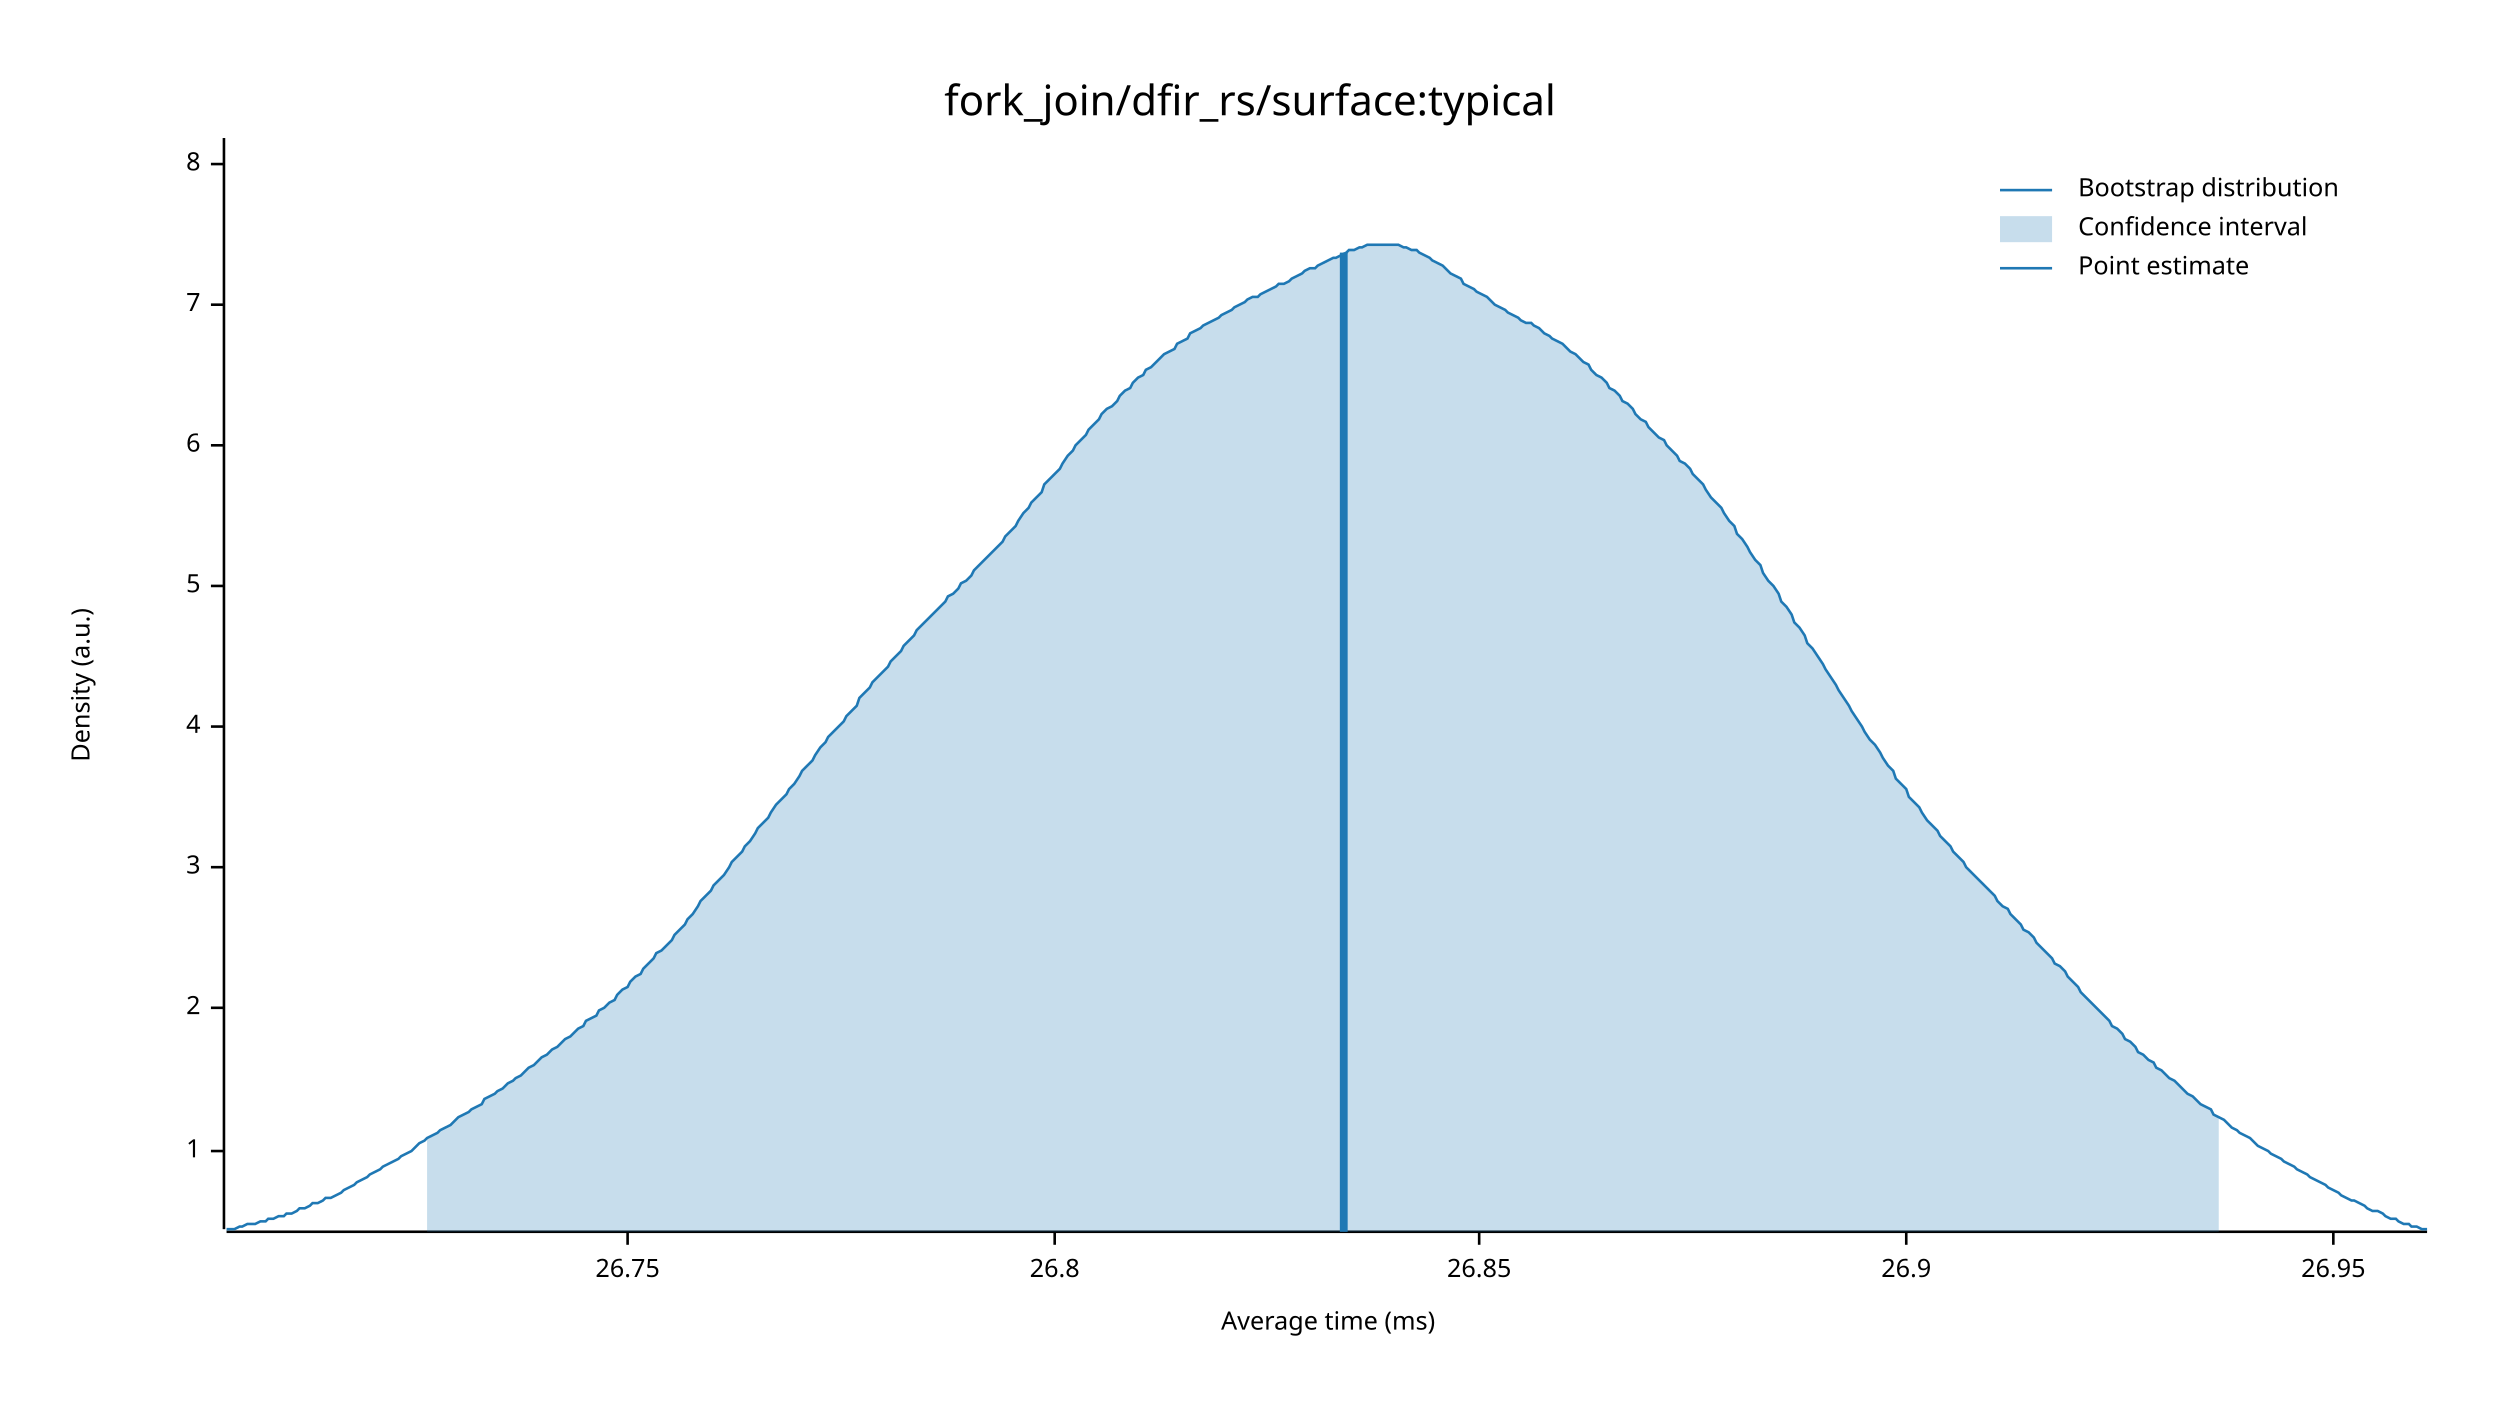
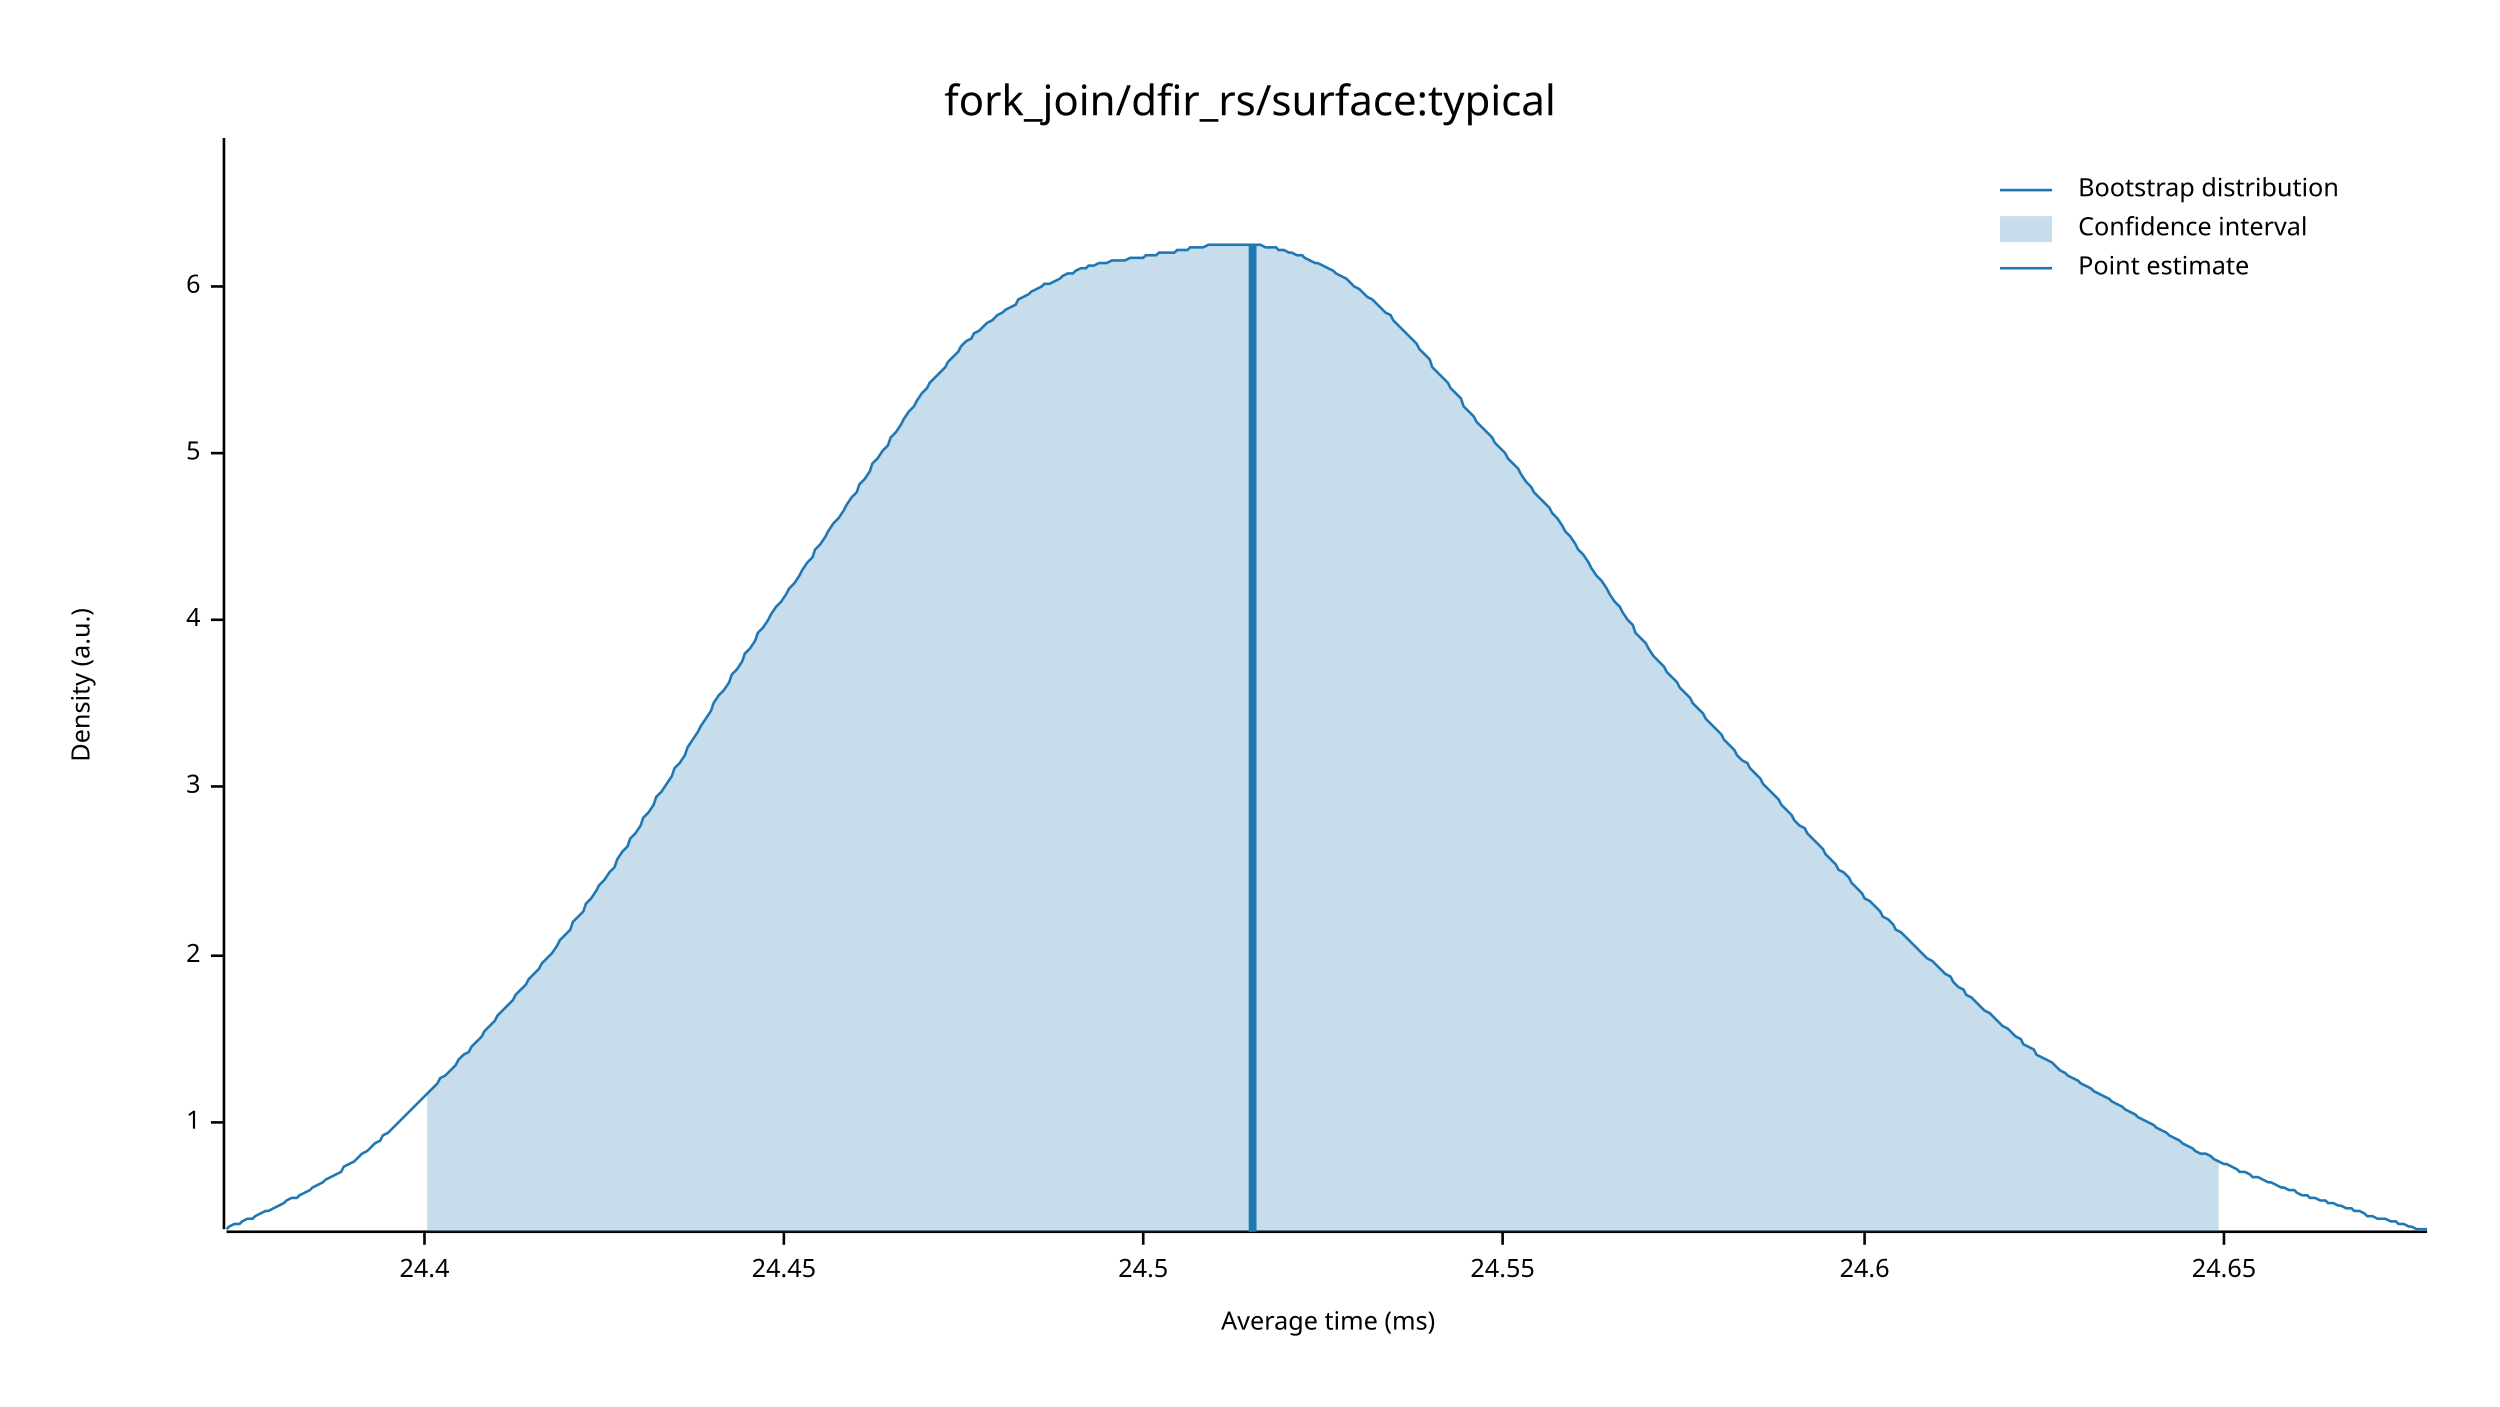
<svg xmlns="http://www.w3.org/2000/svg" width="960" height="540" viewBox="0 0 960 540">
  <text x="480" y="32" dy="0.76em" text-anchor="middle" font-family="sans-serif" font-size="16.129" opacity="1" fill="#000000">
fork_join/dfir_rs/surface:typical
</text>
  <text x="27" y="263" dy="0.76em" text-anchor="middle" font-family="sans-serif" font-size="9.677" opacity="1" fill="#000000" transform="rotate(270, 27, 263)">
Density (a.u.)
</text>
  <text x="510" y="513" dy="-0.5ex" text-anchor="middle" font-family="sans-serif" font-size="9.677" opacity="1" fill="#000000">
Average time (ms)
</text>
  <polyline fill="none" opacity="1" stroke="#000000" stroke-width="1" points="86,53 86,472 " />
-   <text x="77" y="442" dy="0.5ex" text-anchor="end" font-family="sans-serif" font-size="9.677" opacity="1" fill="#000000">
+   <text x="77" y="431" dy="0.5ex" text-anchor="end" font-family="sans-serif" font-size="9.677" opacity="1" fill="#000000">
1
</text>
-   <polyline fill="none" opacity="1" stroke="#000000" stroke-width="1" points="81,442 86,442 " />
-   <text x="77" y="387" dy="0.5ex" text-anchor="end" font-family="sans-serif" font-size="9.677" opacity="1" fill="#000000">
+   <polyline fill="none" opacity="1" stroke="#000000" stroke-width="1" points="81,431 86,431 " />
+   <text x="77" y="367" dy="0.5ex" text-anchor="end" font-family="sans-serif" font-size="9.677" opacity="1" fill="#000000">
2
</text>
-   <polyline fill="none" opacity="1" stroke="#000000" stroke-width="1" points="81,387 86,387 " />
-   <text x="77" y="333" dy="0.5ex" text-anchor="end" font-family="sans-serif" font-size="9.677" opacity="1" fill="#000000">
+   <polyline fill="none" opacity="1" stroke="#000000" stroke-width="1" points="81,367 86,367 " />
+   <text x="77" y="302" dy="0.5ex" text-anchor="end" font-family="sans-serif" font-size="9.677" opacity="1" fill="#000000">
3
</text>
-   <polyline fill="none" opacity="1" stroke="#000000" stroke-width="1" points="81,333 86,333 " />
-   <text x="77" y="279" dy="0.5ex" text-anchor="end" font-family="sans-serif" font-size="9.677" opacity="1" fill="#000000">
+   <polyline fill="none" opacity="1" stroke="#000000" stroke-width="1" points="81,302 86,302 " />
+   <text x="77" y="238" dy="0.5ex" text-anchor="end" font-family="sans-serif" font-size="9.677" opacity="1" fill="#000000">
4
</text>
-   <polyline fill="none" opacity="1" stroke="#000000" stroke-width="1" points="81,279 86,279 " />
-   <text x="77" y="225" dy="0.5ex" text-anchor="end" font-family="sans-serif" font-size="9.677" opacity="1" fill="#000000">
+   <polyline fill="none" opacity="1" stroke="#000000" stroke-width="1" points="81,238 86,238 " />
+   <text x="77" y="174" dy="0.5ex" text-anchor="end" font-family="sans-serif" font-size="9.677" opacity="1" fill="#000000">
5
</text>
-   <polyline fill="none" opacity="1" stroke="#000000" stroke-width="1" points="81,225 86,225 " />
-   <text x="77" y="171" dy="0.5ex" text-anchor="end" font-family="sans-serif" font-size="9.677" opacity="1" fill="#000000">
+   <polyline fill="none" opacity="1" stroke="#000000" stroke-width="1" points="81,174 86,174 " />
+   <text x="77" y="110" dy="0.5ex" text-anchor="end" font-family="sans-serif" font-size="9.677" opacity="1" fill="#000000">
6
</text>
-   <polyline fill="none" opacity="1" stroke="#000000" stroke-width="1" points="81,171 86,171 " />
-   <text x="77" y="117" dy="0.5ex" text-anchor="end" font-family="sans-serif" font-size="9.677" opacity="1" fill="#000000">
- 7
+   <polyline fill="none" opacity="1" stroke="#000000" stroke-width="1" points="81,110 86,110 " />
+   <polyline fill="none" opacity="1" stroke="#000000" stroke-width="1" points="87,473 932,473 " />
+   <text x="163" y="483" dy="0.76em" text-anchor="middle" font-family="sans-serif" font-size="9.677" opacity="1" fill="#000000">
+ 24.4
</text>
-   <polyline fill="none" opacity="1" stroke="#000000" stroke-width="1" points="81,117 86,117 " />
-   <text x="77" y="63" dy="0.5ex" text-anchor="end" font-family="sans-serif" font-size="9.677" opacity="1" fill="#000000">
- 8
+   <polyline fill="none" opacity="1" stroke="#000000" stroke-width="1" points="163,473 163,478 " />
+   <text x="301" y="483" dy="0.76em" text-anchor="middle" font-family="sans-serif" font-size="9.677" opacity="1" fill="#000000">
+ 24.45
</text>
-   <polyline fill="none" opacity="1" stroke="#000000" stroke-width="1" points="81,63 86,63 " />
-   <polyline fill="none" opacity="1" stroke="#000000" stroke-width="1" points="87,473 932,473 " />
-   <text x="241" y="483" dy="0.76em" text-anchor="middle" font-family="sans-serif" font-size="9.677" opacity="1" fill="#000000">
- 26.75
+   <polyline fill="none" opacity="1" stroke="#000000" stroke-width="1" points="301,473 301,478 " />
+   <text x="439" y="483" dy="0.76em" text-anchor="middle" font-family="sans-serif" font-size="9.677" opacity="1" fill="#000000">
+ 24.5
</text>
-   <polyline fill="none" opacity="1" stroke="#000000" stroke-width="1" points="241,473 241,478 " />
-   <text x="405" y="483" dy="0.76em" text-anchor="middle" font-family="sans-serif" font-size="9.677" opacity="1" fill="#000000">
- 26.8
+   <polyline fill="none" opacity="1" stroke="#000000" stroke-width="1" points="439,473 439,478 " />
+   <text x="577" y="483" dy="0.76em" text-anchor="middle" font-family="sans-serif" font-size="9.677" opacity="1" fill="#000000">
+ 24.55
</text>
-   <polyline fill="none" opacity="1" stroke="#000000" stroke-width="1" points="405,473 405,478 " />
-   <text x="568" y="483" dy="0.76em" text-anchor="middle" font-family="sans-serif" font-size="9.677" opacity="1" fill="#000000">
- 26.85
+   <polyline fill="none" opacity="1" stroke="#000000" stroke-width="1" points="577,473 577,478 " />
+   <text x="716" y="483" dy="0.76em" text-anchor="middle" font-family="sans-serif" font-size="9.677" opacity="1" fill="#000000">
+ 24.6
</text>
-   <polyline fill="none" opacity="1" stroke="#000000" stroke-width="1" points="568,473 568,478 " />
-   <text x="732" y="483" dy="0.76em" text-anchor="middle" font-family="sans-serif" font-size="9.677" opacity="1" fill="#000000">
- 26.9
+   <polyline fill="none" opacity="1" stroke="#000000" stroke-width="1" points="716,473 716,478 " />
+   <text x="854" y="483" dy="0.76em" text-anchor="middle" font-family="sans-serif" font-size="9.677" opacity="1" fill="#000000">
+ 24.65
</text>
-   <polyline fill="none" opacity="1" stroke="#000000" stroke-width="1" points="732,473 732,478 " />
-   <text x="896" y="483" dy="0.76em" text-anchor="middle" font-family="sans-serif" font-size="9.677" opacity="1" fill="#000000">
- 26.95
- </text>
-   <polyline fill="none" opacity="1" stroke="#000000" stroke-width="1" points="896,473 896,478 " />
-   <polyline fill="none" opacity="1" stroke="#1F78B4" stroke-width="1" points="87,472 88,472 90,472 92,471 93,471 95,470 97,470 98,470 100,469 102,469 103,468 105,468 107,467 109,467 110,466 112,466 114,465 115,464 117,464 119,463 120,462 122,462 124,461 125,460 127,460 129,459 131,458 132,457 134,456 136,455 137,454 139,453 141,452 142,451 144,450 146,449 147,448 149,447 151,446 153,445 154,444 156,443 158,442 159,441 161,439 163,438 164,437 166,436 168,435 169,434 171,433 173,432 175,430 176,429 178,428 180,427 181,426 183,425 185,424 186,422 188,421 190,420 191,419 193,418 195,416 197,415 198,414 200,413 202,411 203,410 205,409 207,407 208,406 210,405 212,403 214,402 215,401 217,399 219,398 220,397 222,395 224,394 225,392 227,391 229,390 230,388 232,387 234,385 236,384 237,382 239,380 241,379 242,377 244,375 246,374 247,372 249,370 251,368 252,366 254,365 256,363 258,361 259,359 261,357 263,355 264,353 266,351 268,348 269,346 271,344 273,342 274,340 276,338 278,336 280,333 281,331 283,329 285,327 286,325 288,323 290,320 291,318 293,316 295,314 296,312 298,309 300,307 302,305 303,303 305,301 307,298 308,296 310,294 312,292 313,290 315,287 317,285 318,283 320,281 322,279 324,277 325,275 327,273 329,271 330,268 332,266 334,264 335,262 337,260 339,258 341,256 342,254 344,252 346,250 347,248 349,246 351,244 352,242 354,240 356,238 357,237 359,235 361,233 363,231 364,229 366,228 368,226 369,224 371,223 373,221 374,219 376,217 378,215 379,214 381,212 383,210 385,208 386,206 388,204 390,202 391,200 393,197 395,195 396,193 398,191 400,189 401,186 403,184 405,182 407,180 408,178 410,175 412,173 413,171 415,169 417,167 418,165 420,163 422,161 423,159 425,157 427,156 429,154 430,152 432,150 434,149 435,147 437,145 439,144 440,142 442,141 444,139 445,138 447,136 449,135 451,134 452,132 454,131 456,130 457,128 459,127 461,126 462,125 464,124 466,123 468,122 469,121 471,120 473,119 474,118 476,117 478,116 479,115 481,114 483,114 484,113 486,112 488,111 490,110 491,109 493,109 495,108 496,107 498,106 500,105 501,104 503,103 505,103 506,102 508,101 510,100 512,99 513,99 515,98 517,97 518,96 520,96 522,95 523,95 525,94 527,94 528,94 530,94 532,94 534,94 535,94 537,94 539,95 540,95 542,96 544,96 545,97 547,98 549,99 550,100 552,101 554,102 556,104 557,105 559,106 561,107 562,109 564,110 566,111 567,112 569,113 571,114 573,116 574,117 576,118 578,119 579,120 581,121 583,122 584,123 586,124 588,124 589,125 591,126 593,128 595,129 596,130 598,131 600,132 601,133 603,135 605,136 606,137 608,139 610,140 611,142 613,144 615,145 617,147 618,149 620,150 622,152 623,154 625,155 627,157 628,159 630,161 632,162 633,164 635,166 637,168 639,169 640,171 642,173 644,175 645,177 647,178 649,180 650,182 652,184 654,186 655,188 657,191 659,193 661,195 662,197 664,200 666,202 667,205 669,207 671,210 672,212 674,215 676,217 677,220 679,223 681,225 683,228 684,231 686,233 688,236 689,239 691,241 693,244 694,247 696,249 698,252 700,255 701,257 703,260 705,263 706,265 708,268 710,271 711,273 713,276 715,279 716,281 718,284 720,286 722,289 723,291 725,294 727,296 728,299 730,301 732,303 733,306 735,308 737,310 738,312 740,315 742,317 744,319 745,321 747,323 749,325 750,327 752,329 754,331 755,333 757,335 759,337 760,338 762,340 764,342 766,344 767,346 769,348 771,349 772,351 774,353 776,355 777,357 779,358 781,360 782,362 784,364 786,366 788,368 789,370 791,371 793,373 794,375 796,377 798,379 799,381 801,383 803,385 804,386 806,388 808,390 810,392 811,394 813,395 815,397 816,399 818,400 820,402 821,404 823,405 825,407 827,408 828,410 830,411 832,413 833,414 835,415 837,417 838,418 840,420 842,421 843,422 845,424 847,425 849,426 850,428 852,429 854,430 855,431 857,433 859,434 860,435 862,436 864,437 865,438 867,440 869,441 871,442 872,443 874,444 876,445 877,446 879,447 881,448 882,449 884,450 886,451 887,452 889,453 891,454 893,455 894,456 896,457 898,458 899,459 901,460 903,461 904,461 906,462 908,463 909,464 911,465 913,465 915,466 916,467 918,468 920,468 921,469 923,470 925,470 926,471 928,471 930,472 932,472 " />
-   <polygon opacity="0.25" fill="#1F78B4" points="164,437 166,436 168,435 169,434 171,433 173,432 175,430 176,429 178,428 180,427 181,426 183,425 185,424 186,422 188,421 190,420 191,419 193,418 195,416 197,415 198,414 200,413 202,411 203,410 205,409 207,407 208,406 210,405 212,403 214,402 215,401 217,399 219,398 220,397 222,395 224,394 225,392 227,391 229,390 230,388 232,387 234,385 236,384 237,382 239,380 241,379 242,377 244,375 246,374 247,372 249,370 251,368 252,366 254,365 256,363 258,361 259,359 261,357 263,355 264,353 266,351 268,348 269,346 271,344 273,342 274,340 276,338 278,336 280,333 281,331 283,329 285,327 286,325 288,323 290,320 291,318 293,316 295,314 296,312 298,309 300,307 302,305 303,303 305,301 307,298 308,296 310,294 312,292 313,290 315,287 317,285 318,283 320,281 322,279 324,277 325,275 327,273 329,271 330,268 332,266 334,264 335,262 337,260 339,258 341,256 342,254 344,252 346,250 347,248 349,246 351,244 352,242 354,240 356,238 357,237 359,235 361,233 363,231 364,229 366,228 368,226 369,224 371,223 373,221 374,219 376,217 378,215 379,214 381,212 383,210 385,208 386,206 388,204 390,202 391,200 393,197 395,195 396,193 398,191 400,189 401,186 403,184 405,182 407,180 408,178 410,175 412,173 413,171 415,169 417,167 418,165 420,163 422,161 423,159 425,157 427,156 429,154 430,152 432,150 434,149 435,147 437,145 439,144 440,142 442,141 444,139 445,138 447,136 449,135 451,134 452,132 454,131 456,130 457,128 459,127 461,126 462,125 464,124 466,123 468,122 469,121 471,120 473,119 474,118 476,117 478,116 479,115 481,114 483,114 484,113 486,112 488,111 490,110 491,109 493,109 495,108 496,107 498,106 500,105 501,104 503,103 505,103 506,102 508,101 510,100 512,99 513,99 515,98 517,97 518,96 520,96 522,95 523,95 525,94 527,94 528,94 530,94 532,94 534,94 535,94 537,94 539,95 540,95 542,96 544,96 545,97 547,98 549,99 550,100 552,101 554,102 556,104 557,105 559,106 561,107 562,109 564,110 566,111 567,112 569,113 571,114 573,116 574,117 576,118 578,119 579,120 581,121 583,122 584,123 586,124 588,124 589,125 591,126 593,128 595,129 596,130 598,131 600,132 601,133 603,135 605,136 606,137 608,139 610,140 611,142 613,144 615,145 617,147 618,149 620,150 622,152 623,154 625,155 627,157 628,159 630,161 632,162 633,164 635,166 637,168 639,169 640,171 642,173 644,175 645,177 647,178 649,180 650,182 652,184 654,186 655,188 657,191 659,193 661,195 662,197 664,200 666,202 667,205 669,207 671,210 672,212 674,215 676,217 677,220 679,223 681,225 683,228 684,231 686,233 688,236 689,239 691,241 693,244 694,247 696,249 698,252 700,255 701,257 703,260 705,263 706,265 708,268 710,271 711,273 713,276 715,279 716,281 718,284 720,286 722,289 723,291 725,294 727,296 728,299 730,301 732,303 733,306 735,308 737,310 738,312 740,315 742,317 744,319 745,321 747,323 749,325 750,327 752,329 754,331 755,333 757,335 759,337 760,338 762,340 764,342 766,344 767,346 769,348 771,349 772,351 774,353 776,355 777,357 779,358 781,360 782,362 784,364 786,366 788,368 789,370 791,371 793,373 794,375 796,377 798,379 799,381 801,383 803,385 804,386 806,388 808,390 810,392 811,394 813,395 815,397 816,399 818,400 820,402 821,404 823,405 825,407 827,408 828,410 830,411 832,413 833,414 835,415 837,417 838,418 840,420 842,421 843,422 845,424 847,425 849,426 850,428 852,429 852,473 164,473 " />
-   <polyline fill="none" opacity="1" stroke="#1F78B4" stroke-width="3" points="516,473 516,97 " />
+   <polyline fill="none" opacity="1" stroke="#000000" stroke-width="1" points="854,473 854,478 " />
+   <polyline fill="none" opacity="1" stroke="#1F78B4" stroke-width="1" points="87,472 88,471 90,470 92,470 93,469 95,468 97,468 98,467 100,466 102,465 103,465 105,464 107,463 109,462 110,461 112,460 114,460 115,459 117,458 119,457 120,456 122,455 124,454 125,453 127,452 129,451 131,450 132,448 134,447 136,446 137,445 139,443 141,442 142,441 144,439 146,438 147,436 149,435 151,433 153,431 154,430 156,428 158,426 159,425 161,423 163,421 164,420 166,418 168,416 169,414 171,413 173,411 175,409 176,407 178,405 180,404 181,402 183,400 185,398 186,396 188,394 190,392 191,390 193,388 195,386 197,384 198,382 200,380 202,378 203,376 205,374 207,372 208,370 210,368 212,366 214,363 215,361 217,359 219,357 220,354 222,352 224,350 225,347 227,345 229,342 230,340 232,338 234,335 236,333 237,330 239,327 241,325 242,322 244,320 246,317 247,314 249,312 251,309 252,306 254,304 256,301 258,298 259,295 261,293 263,290 264,287 266,284 268,281 269,279 271,276 273,273 274,270 276,267 278,265 280,262 281,259 283,257 285,254 286,251 288,249 290,246 291,243 293,241 295,238 296,236 298,233 300,231 302,228 303,226 305,224 307,221 308,219 310,216 312,214 313,211 315,209 317,206 318,204 320,201 322,199 324,196 325,194 327,191 329,189 330,186 332,184 334,181 335,178 337,176 339,173 341,171 342,168 344,166 346,163 347,161 349,158 351,156 352,154 354,151 356,149 357,147 359,145 361,143 363,141 364,139 366,137 368,135 369,133 371,131 373,130 374,128 376,127 378,125 379,124 381,123 383,121 385,120 386,119 388,118 390,117 391,115 393,114 395,113 396,112 398,111 400,110 401,109 403,109 405,108 407,107 408,106 410,105 412,105 413,104 415,103 417,103 418,102 420,102 422,101 423,101 425,101 427,100 429,100 430,100 432,100 434,99 435,99 437,99 439,99 440,98 442,98 444,98 445,97 447,97 449,97 451,97 452,96 454,96 456,96 457,95 459,95 461,95 462,95 464,94 466,94 468,94 469,94 471,94 473,94 474,94 476,94 478,94 479,94 481,94 483,94 484,94 486,95 488,95 490,95 491,96 493,96 495,97 496,97 498,98 500,98 501,99 503,100 505,101 506,101 508,102 510,103 512,104 513,105 515,106 517,107 518,108 520,110 522,111 523,112 525,114 527,115 528,116 530,118 532,120 534,121 535,123 537,125 539,127 540,128 542,130 544,132 545,134 547,136 549,138 550,141 552,143 554,145 556,147 557,149 559,151 561,153 562,156 564,158 566,160 567,162 569,164 571,166 573,168 574,170 576,172 578,174 579,176 581,178 583,180 584,182 586,185 588,187 589,189 591,191 593,193 595,195 596,197 598,199 600,202 601,204 603,206 605,209 606,211 608,213 610,216 611,218 613,221 615,223 617,226 618,228 620,231 622,233 623,235 625,238 627,240 628,243 630,245 632,247 633,249 635,252 637,254 639,256 640,258 642,260 644,262 645,264 647,266 649,268 650,270 652,272 654,274 655,276 657,278 659,280 661,282 662,284 664,286 666,288 667,290 669,292 671,293 672,295 674,297 676,299 677,301 679,303 681,305 683,307 684,309 686,311 688,313 689,315 691,317 693,318 694,320 696,322 698,324 700,326 701,328 703,330 705,332 706,334 708,335 710,337 711,339 713,341 715,343 716,345 718,346 720,348 722,350 723,352 725,353 727,355 728,357 730,358 732,360 733,361 735,363 737,365 738,366 740,368 742,369 744,371 745,372 747,374 749,375 750,377 752,379 754,380 755,382 757,383 759,385 760,386 762,388 764,389 766,391 767,392 769,394 771,395 772,396 774,398 776,399 777,401 779,402 781,403 782,405 784,406 786,407 788,408 789,409 791,411 793,412 794,413 796,414 798,415 799,416 801,417 803,418 804,419 806,420 808,421 810,422 811,423 813,424 815,425 816,426 818,427 820,428 821,429 823,430 825,431 827,432 828,433 830,434 832,435 833,436 835,437 837,438 838,439 840,440 842,441 843,442 845,443 847,443 849,444 850,445 852,446 854,447 855,447 857,448 859,449 860,450 862,450 864,451 865,452 867,452 869,453 871,454 872,454 874,455 876,456 877,456 879,457 881,457 882,458 884,459 886,459 887,460 889,460 891,461 893,461 894,462 896,462 898,463 899,463 901,464 903,464 904,465 906,465 908,466 909,467 911,467 913,468 915,468 916,468 918,469 920,469 921,470 923,470 925,471 926,471 928,472 930,472 932,472 " />
+   <polygon opacity="0.25" fill="#1F78B4" points="164,420 166,418 168,416 169,414 171,413 173,411 175,409 176,407 178,405 180,404 181,402 183,400 185,398 186,396 188,394 190,392 191,390 193,388 195,386 197,384 198,382 200,380 202,378 203,376 205,374 207,372 208,370 210,368 212,366 214,363 215,361 217,359 219,357 220,354 222,352 224,350 225,347 227,345 229,342 230,340 232,338 234,335 236,333 237,330 239,327 241,325 242,322 244,320 246,317 247,314 249,312 251,309 252,306 254,304 256,301 258,298 259,295 261,293 263,290 264,287 266,284 268,281 269,279 271,276 273,273 274,270 276,267 278,265 280,262 281,259 283,257 285,254 286,251 288,249 290,246 291,243 293,241 295,238 296,236 298,233 300,231 302,228 303,226 305,224 307,221 308,219 310,216 312,214 313,211 315,209 317,206 318,204 320,201 322,199 324,196 325,194 327,191 329,189 330,186 332,184 334,181 335,178 337,176 339,173 341,171 342,168 344,166 346,163 347,161 349,158 351,156 352,154 354,151 356,149 357,147 359,145 361,143 363,141 364,139 366,137 368,135 369,133 371,131 373,130 374,128 376,127 378,125 379,124 381,123 383,121 385,120 386,119 388,118 390,117 391,115 393,114 395,113 396,112 398,111 400,110 401,109 403,109 405,108 407,107 408,106 410,105 412,105 413,104 415,103 417,103 418,102 420,102 422,101 423,101 425,101 427,100 429,100 430,100 432,100 434,99 435,99 437,99 439,99 440,98 442,98 444,98 445,97 447,97 449,97 451,97 452,96 454,96 456,96 457,95 459,95 461,95 462,95 464,94 466,94 468,94 469,94 471,94 473,94 474,94 476,94 478,94 479,94 481,94 483,94 484,94 486,95 488,95 490,95 491,96 493,96 495,97 496,97 498,98 500,98 501,99 503,100 505,101 506,101 508,102 510,103 512,104 513,105 515,106 517,107 518,108 520,110 522,111 523,112 525,114 527,115 528,116 530,118 532,120 534,121 535,123 537,125 539,127 540,128 542,130 544,132 545,134 547,136 549,138 550,141 552,143 554,145 556,147 557,149 559,151 561,153 562,156 564,158 566,160 567,162 569,164 571,166 573,168 574,170 576,172 578,174 579,176 581,178 583,180 584,182 586,185 588,187 589,189 591,191 593,193 595,195 596,197 598,199 600,202 601,204 603,206 605,209 606,211 608,213 610,216 611,218 613,221 615,223 617,226 618,228 620,231 622,233 623,235 625,238 627,240 628,243 630,245 632,247 633,249 635,252 637,254 639,256 640,258 642,260 644,262 645,264 647,266 649,268 650,270 652,272 654,274 655,276 657,278 659,280 661,282 662,284 664,286 666,288 667,290 669,292 671,293 672,295 674,297 676,299 677,301 679,303 681,305 683,307 684,309 686,311 688,313 689,315 691,317 693,318 694,320 696,322 698,324 700,326 701,328 703,330 705,332 706,334 708,335 710,337 711,339 713,341 715,343 716,345 718,346 720,348 722,350 723,352 725,353 727,355 728,357 730,358 732,360 733,361 735,363 737,365 738,366 740,368 742,369 744,371 745,372 747,374 749,375 750,377 752,379 754,380 755,382 757,383 759,385 760,386 762,388 764,389 766,391 767,392 769,394 771,395 772,396 774,398 776,399 777,401 779,402 781,403 782,405 784,406 786,407 788,408 789,409 791,411 793,412 794,413 796,414 798,415 799,416 801,417 803,418 804,419 806,420 808,421 810,422 811,423 813,424 815,425 816,426 818,427 820,428 821,429 823,430 825,431 827,432 828,433 830,434 832,435 833,436 835,437 837,438 838,439 840,440 842,441 843,442 845,443 847,443 849,444 850,445 852,446 852,473 164,473 " />
+   <polyline fill="none" opacity="1" stroke="#1F78B4" stroke-width="3" points="481,473 481,94 " />
  <text x="798" y="68" dy="0.76em" text-anchor="start" font-family="sans-serif" font-size="9.677" opacity="1" fill="#000000">
Bootstrap distribution
</text>
  <text x="798" y="83" dy="0.76em" text-anchor="start" font-family="sans-serif" font-size="9.677" opacity="1" fill="#000000">
Confidence interval
</text>
  <text x="798" y="98" dy="0.76em" text-anchor="start" font-family="sans-serif" font-size="9.677" opacity="1" fill="#000000">
Point estimate
</text>
  <polyline fill="none" opacity="1" stroke="#1F78B4" stroke-width="1" points="768,73 788,73 " />
  <rect x="768" y="83" width="20" height="10" opacity="0.25" fill="#1F78B4" stroke="none" />
  <polyline fill="none" opacity="1" stroke="#1F78B4" stroke-width="1" points="768,103 788,103 " />
</svg>
